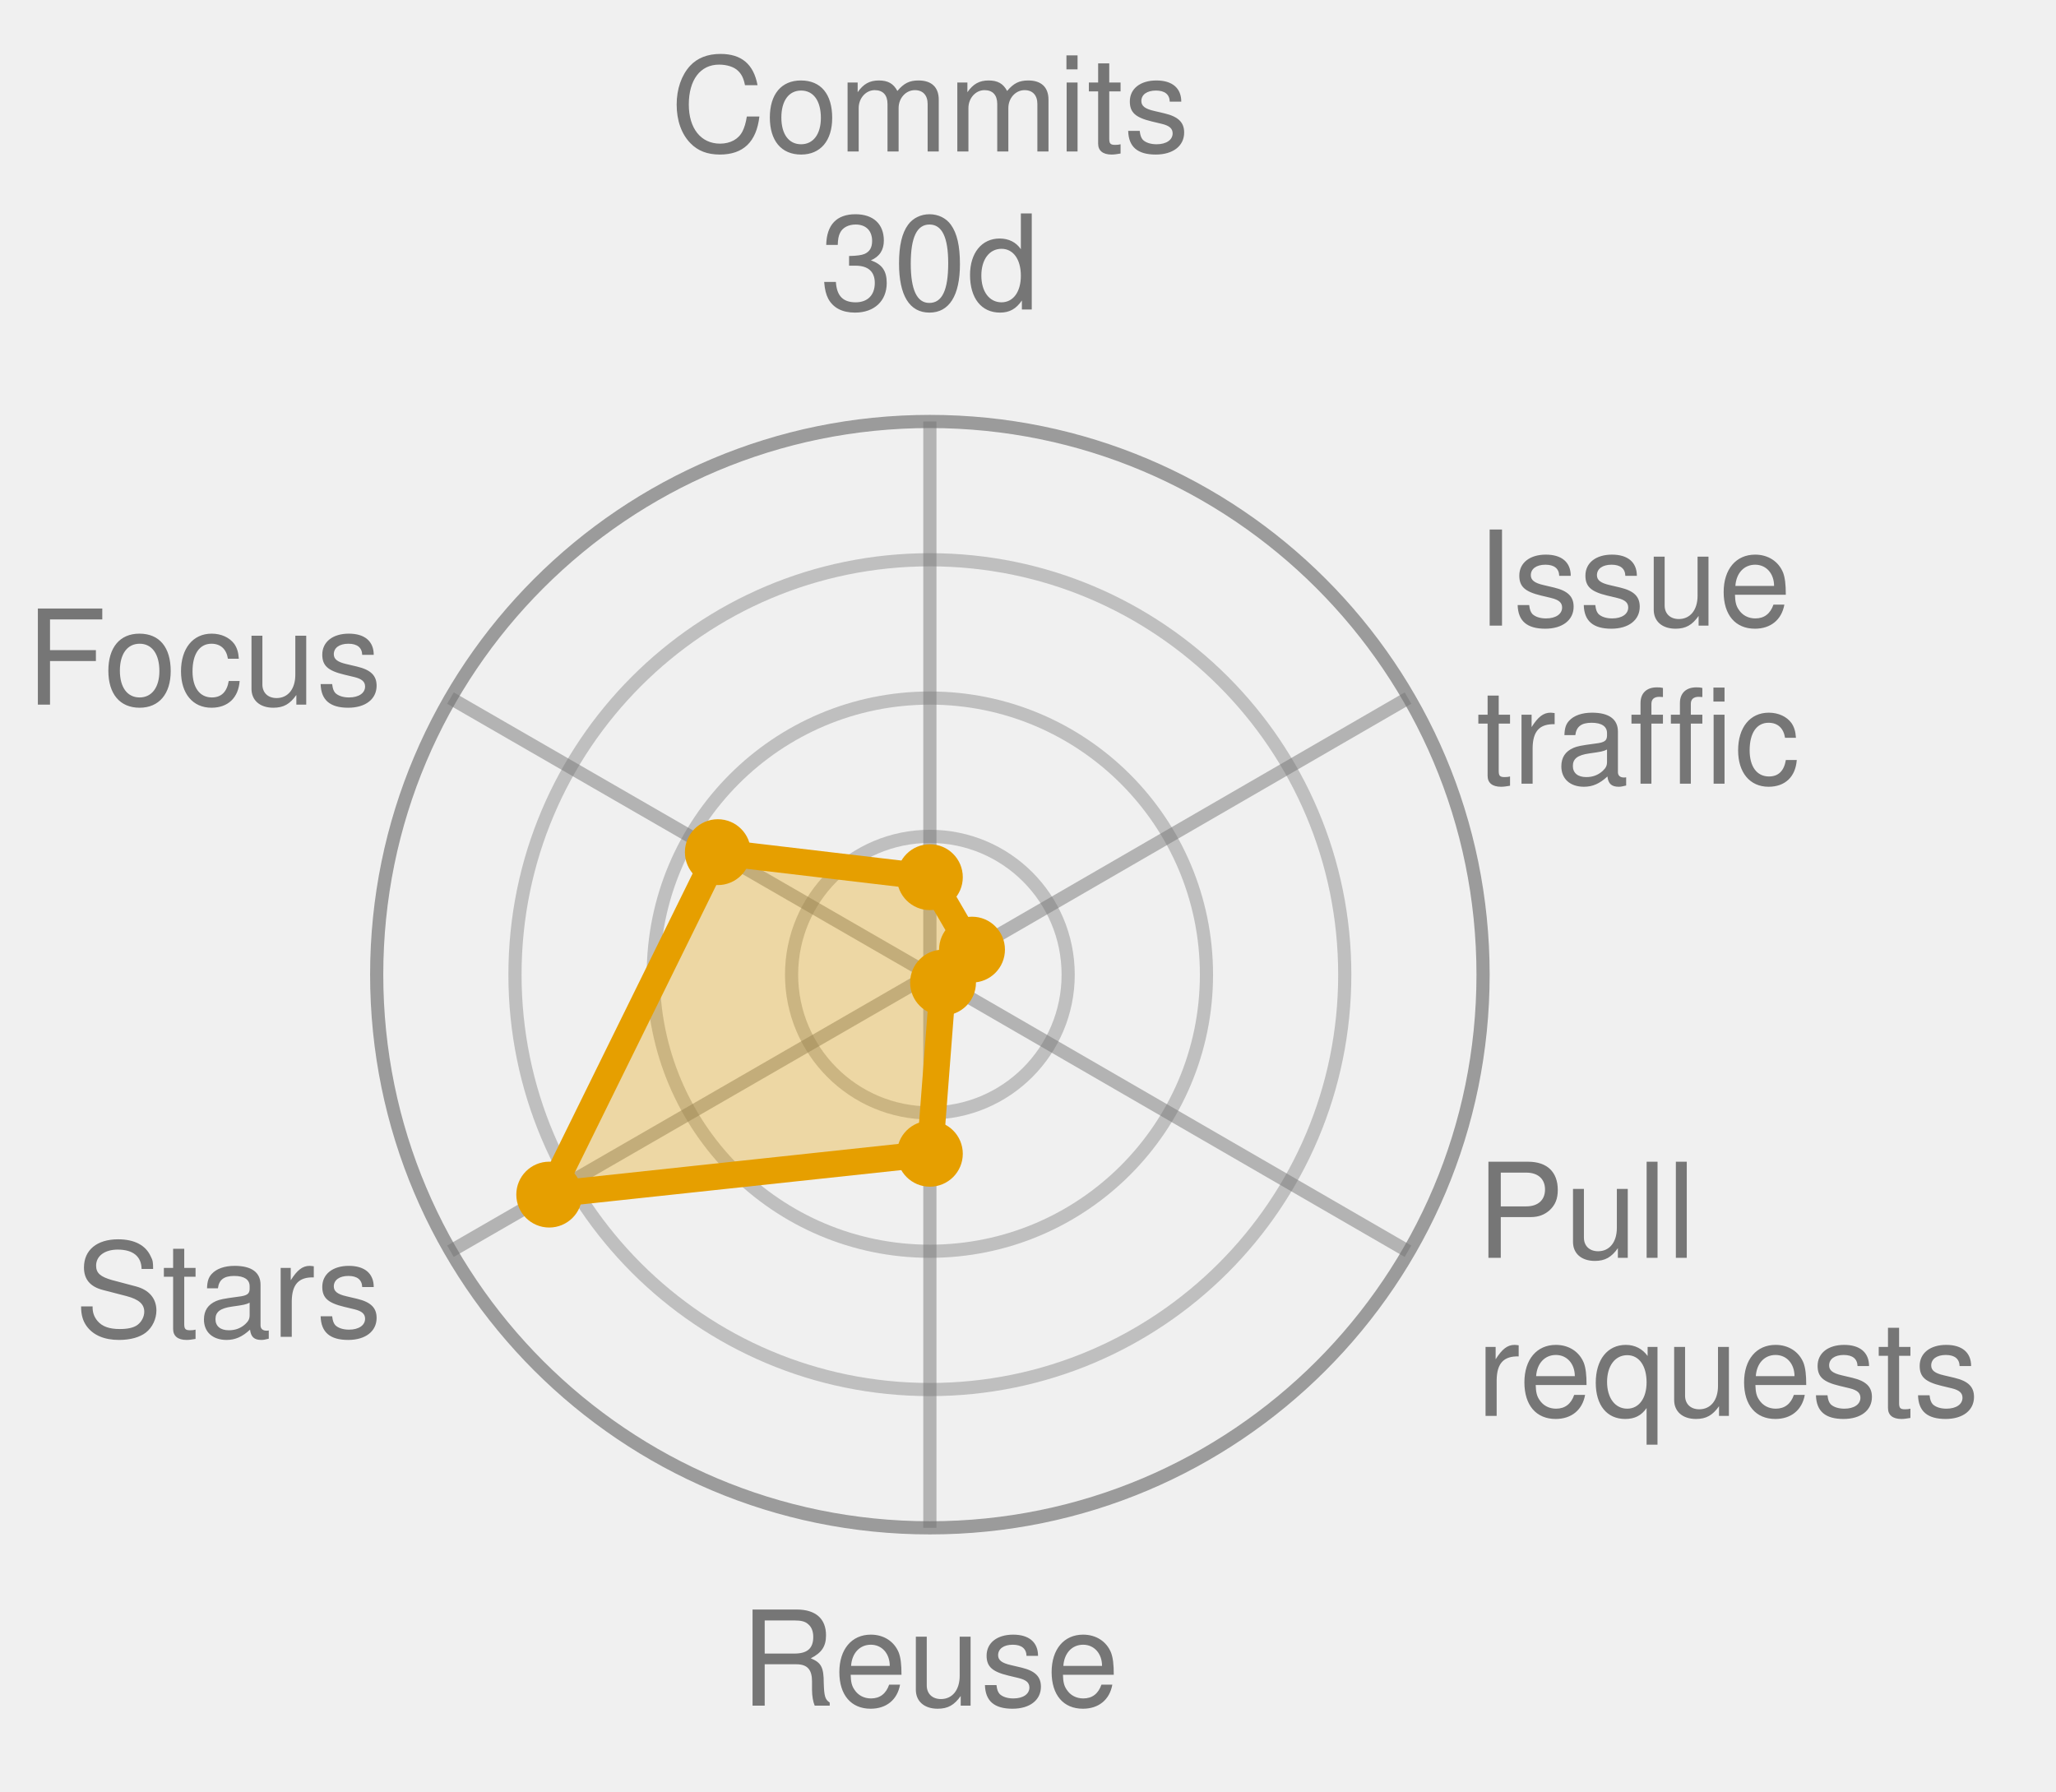
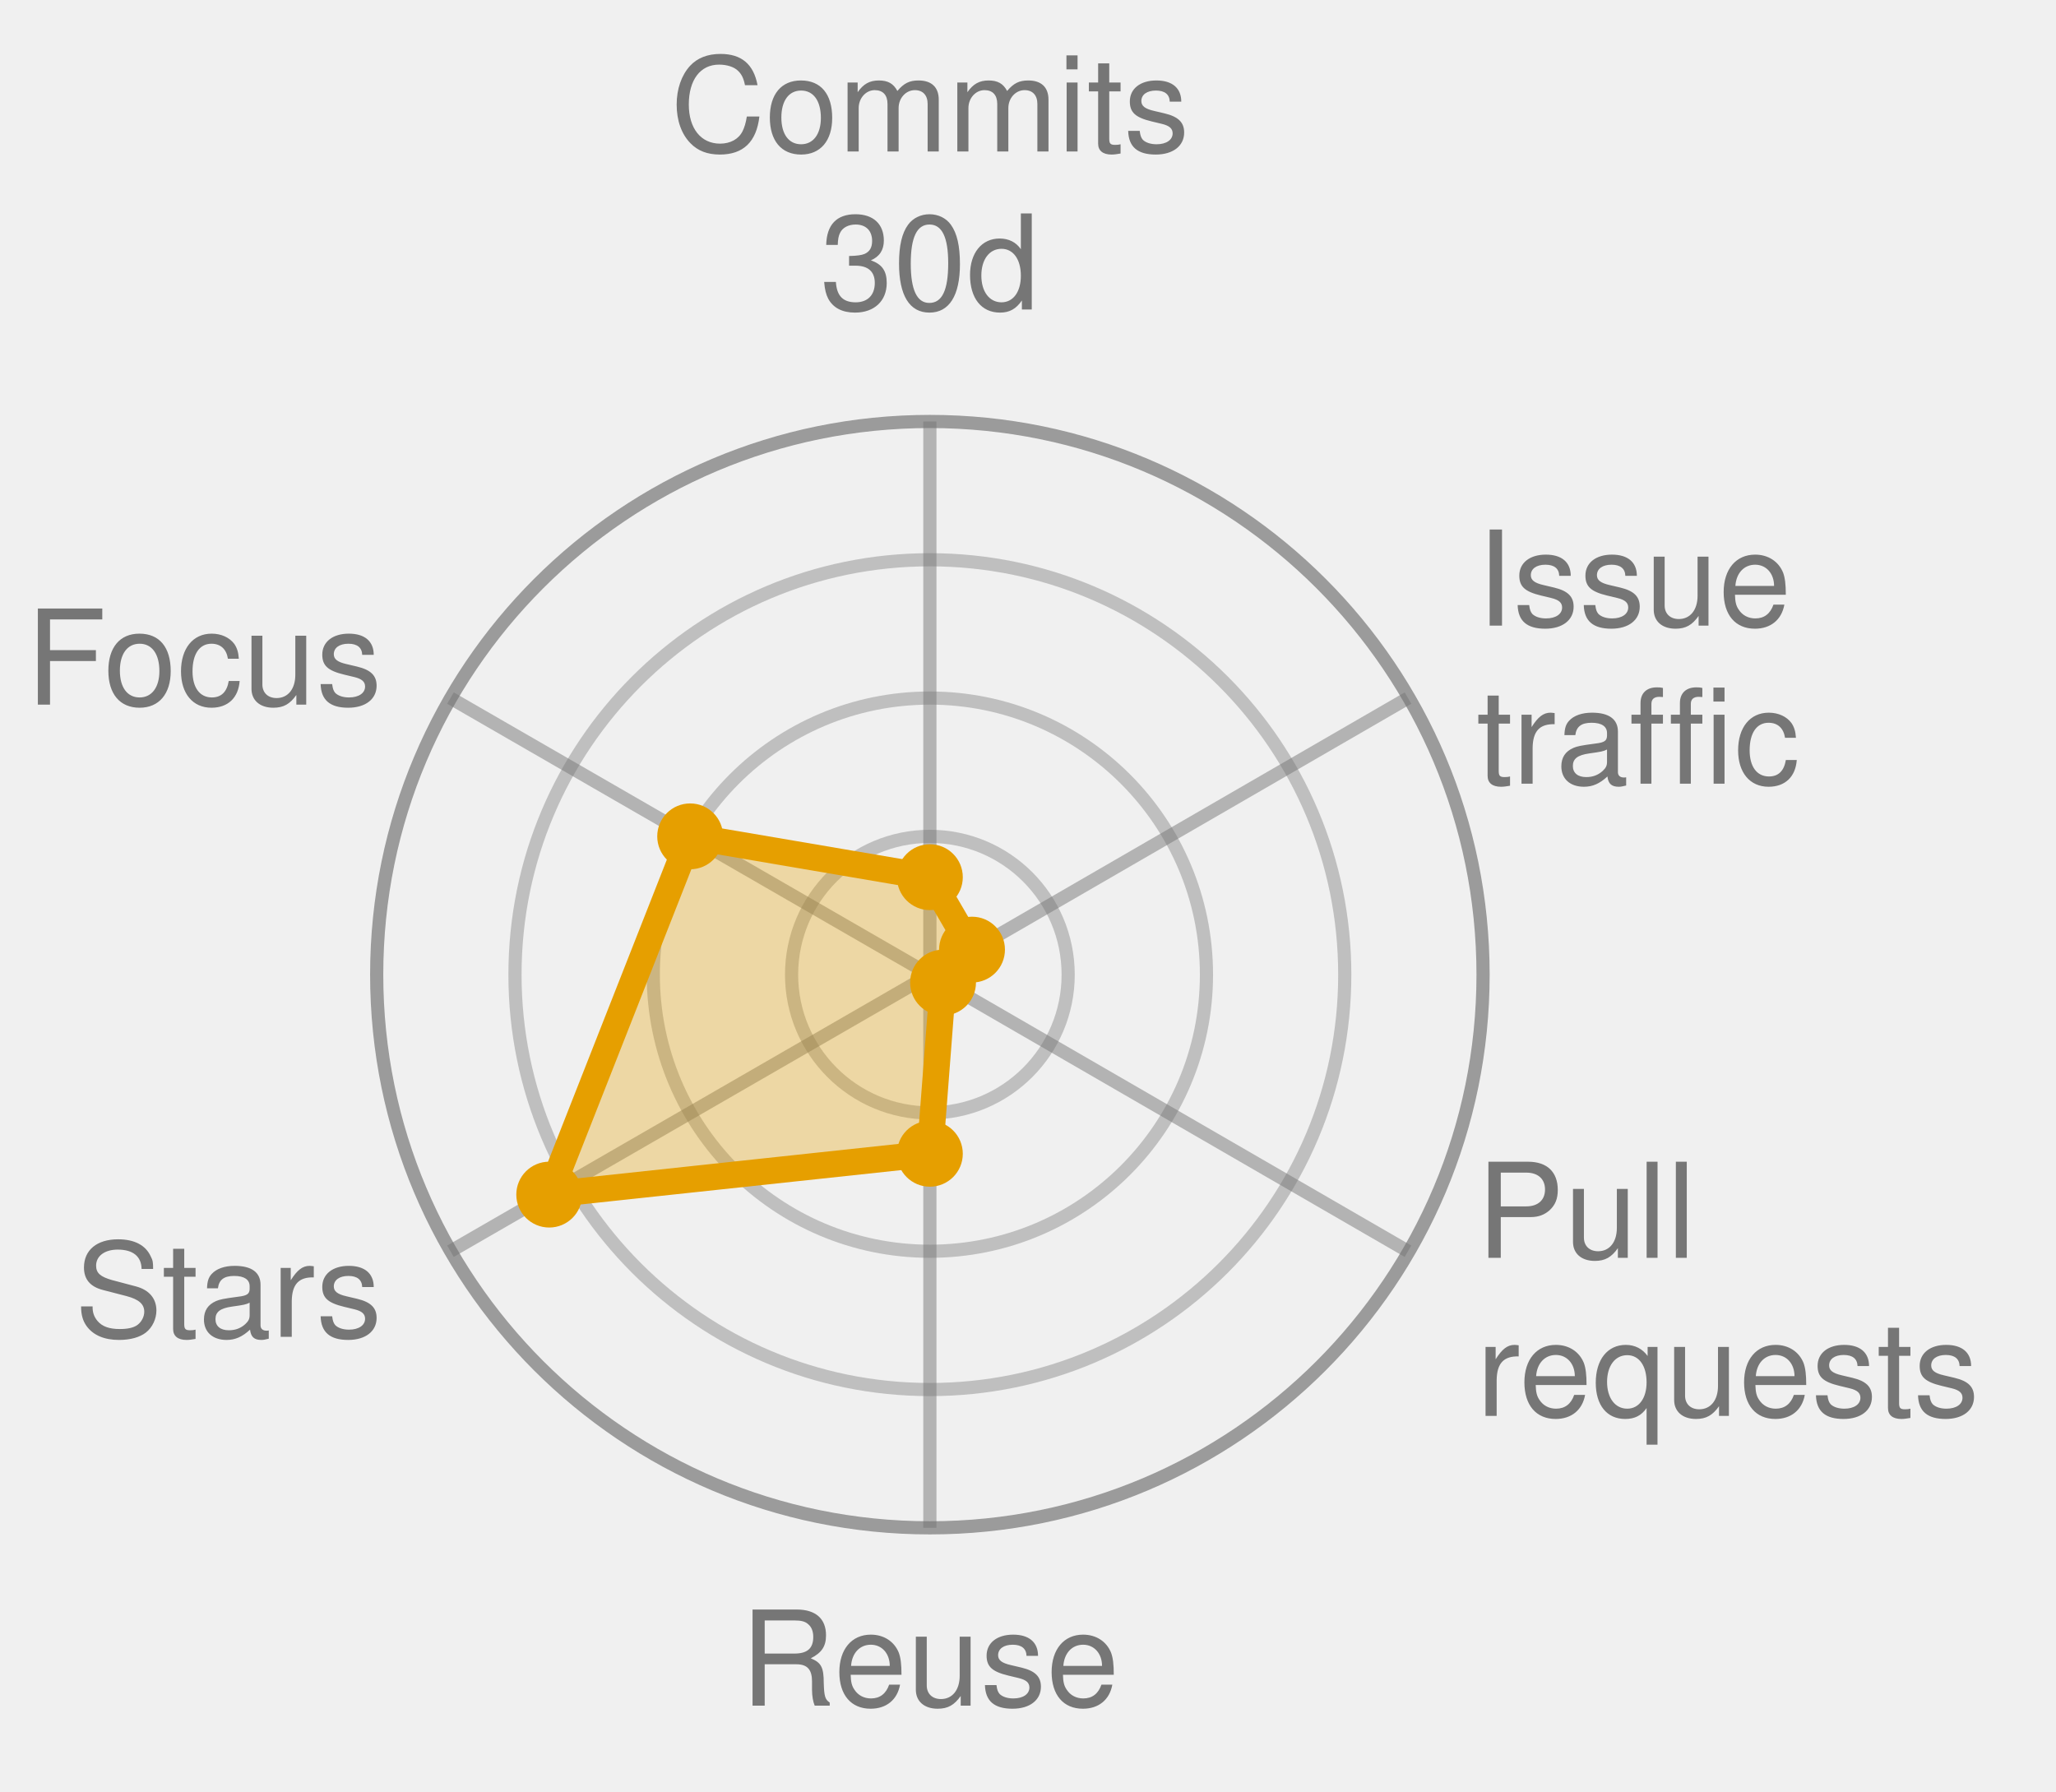
<svg xmlns="http://www.w3.org/2000/svg" width="156.1" height="136.0" viewBox="0 0 156.1 136.0" role="img" font-family="Helvetica, Arial, sans-serif">
  <style>
            .bar {
                stroke: #fff;
                stroke-width: 2;
                rx: 4;
            }
            .lbl {
                fill: #fff;
                font-size: 13px;
                font-weight: 600;
            }
            .sub {
                fill: #fff;
                font-size: 11px;
                opacity: .92;
            }
            .dim {
                fill: #333;
                font-size: 12px;
            }
            .wht {
                fill: #fff;
                font-size: 10px;
                paint-order: stroke;
                stroke: rgba(0, 0, 0, .45);
                stroke-width: 3px;
                stroke-linejoin: round;
            }
            .muted {
                fill: #666;
                font-size: 11px;
            }
            .pulse {
                animation: breathe 2.2s ease-in-out infinite;
            }
            .slow {
                animation-duration: 3.4s;
            }
            @keyframes breathe {
                0%, 100% { opacity: .95; }
                50% { opacity: .62; }
            }
            .halo {
                transform-box: fill-box;
                transform-origin: center;
                animation: halo 2.2s ease-out infinite;
            }
            @keyframes halo {
                0% { opacity: .75; transform: scale(1); }
                100% { opacity: 0; transform: scale(2.4); }
            }
            .card {
                opacity: 0;
                animation: whisk ease-in-out infinite;
                animation-iteration-count: infinite;
            }
            .deck .card#r0 {
                opacity: 1;
            }
            @keyframes whisk {
                0% { opacity: 0; transform: translateX(60px); }
                3% { opacity: 1; transform: translateX(0); }
                10% { opacity: 1; transform: translateX(0); }
                13% { opacity: 0; transform: translateX(-60px); }
                100% { opacity: 0; transform: translateX(-60px); }
            }
            @media (prefers-reduced-motion: reduce) {
                .pulse, .halo, .card { animation: none; }
            }
        </style>
  <circle cx="70.6" cy="74.0" r="10.5" fill="none" stroke="#767676" stroke-width="1" opacity="0.4" />
  <circle cx="70.6" cy="74.0" r="21.0" fill="none" stroke="#767676" stroke-width="1" opacity="0.4" />
  <circle cx="70.6" cy="74.0" r="31.5" fill="none" stroke="#767676" stroke-width="1" opacity="0.4" />
  <circle cx="70.6" cy="74.0" r="42.0" fill="none" stroke="#767676" stroke-width="1" opacity="0.7" />
  <line x1="70.6" y1="74.0" x2="70.6" y2="32.0" stroke="#767676" stroke-width="1" opacity="0.5" />
  <line x1="70.6" y1="74.0" x2="106.9" y2="53.0" stroke="#767676" stroke-width="1" opacity="0.5" />
  <line x1="70.6" y1="74.0" x2="106.9" y2="95.0" stroke="#767676" stroke-width="1" opacity="0.5" />
  <line x1="70.6" y1="74.0" x2="70.6" y2="116.0" stroke="#767676" stroke-width="1" opacity="0.5" />
  <line x1="70.6" y1="74.0" x2="34.2" y2="95.0" stroke="#767676" stroke-width="1" opacity="0.5" />
  <line x1="70.6" y1="74.0" x2="34.2" y2="53.0" stroke="#767676" stroke-width="1" opacity="0.5" />
-   <polygon points="70.6,66.6 73.8,72.1 71.6,74.6 70.6,87.6 41.7,90.7 54.5,64.7" fill="#E69F00" fill-opacity="0.32" stroke="#E69F00" stroke-width="2" stroke-linejoin="round" class="pulse slow" />
+   <polygon points="70.6,66.6 73.8,72.1 71.6,74.6 70.6,87.6 41.7,90.7 52.4,63.5" fill="#E69F00" fill-opacity="0.32" stroke="#E69F00" stroke-width="2" stroke-linejoin="round" class="pulse slow" />
  <circle cx="70.6" cy="66.6" r="2.5" fill="#E69F00" />
  <circle cx="73.8" cy="72.1" r="2.5" fill="#E69F00" />
  <circle cx="71.6" cy="74.6" r="2.5" fill="#E69F00" />
  <circle cx="70.6" cy="87.6" r="2.5" fill="#E69F00" />
  <circle cx="41.7" cy="90.7" r="2.5" fill="#E69F00" />
-   <circle cx="54.5" cy="64.7" r="2.5" fill="#E69F00" />
+   <circle cx="52.4" cy="63.5" r="2.5" fill="#E69F00" />
  <text x="70.6" y="11.5" text-anchor="middle" font-size="10.0" fill="#767676">Commits</text>
  <text x="70.6" y="23.5" text-anchor="middle" font-size="10.0" fill="#767676">30d</text>
  <text x="112.1" y="47.5" text-anchor="start" font-size="10.0" fill="#767676">Issue</text>
  <text x="112.1" y="59.5" text-anchor="start" font-size="10.0" fill="#767676">traffic</text>
  <text x="112.1" y="95.5" text-anchor="start" font-size="10.0" fill="#767676">Pull</text>
  <text x="112.1" y="107.5" text-anchor="start" font-size="10.0" fill="#767676">requests</text>
  <text x="70.6" y="129.5" text-anchor="middle" font-size="10.0" fill="#767676">Reuse</text>
  <text x="29.0" y="101.5" text-anchor="end" font-size="10.0" fill="#767676">Stars</text>
  <text x="29.0" y="53.5" text-anchor="end" font-size="10.0" fill="#767676">Focus</text>
</svg>
